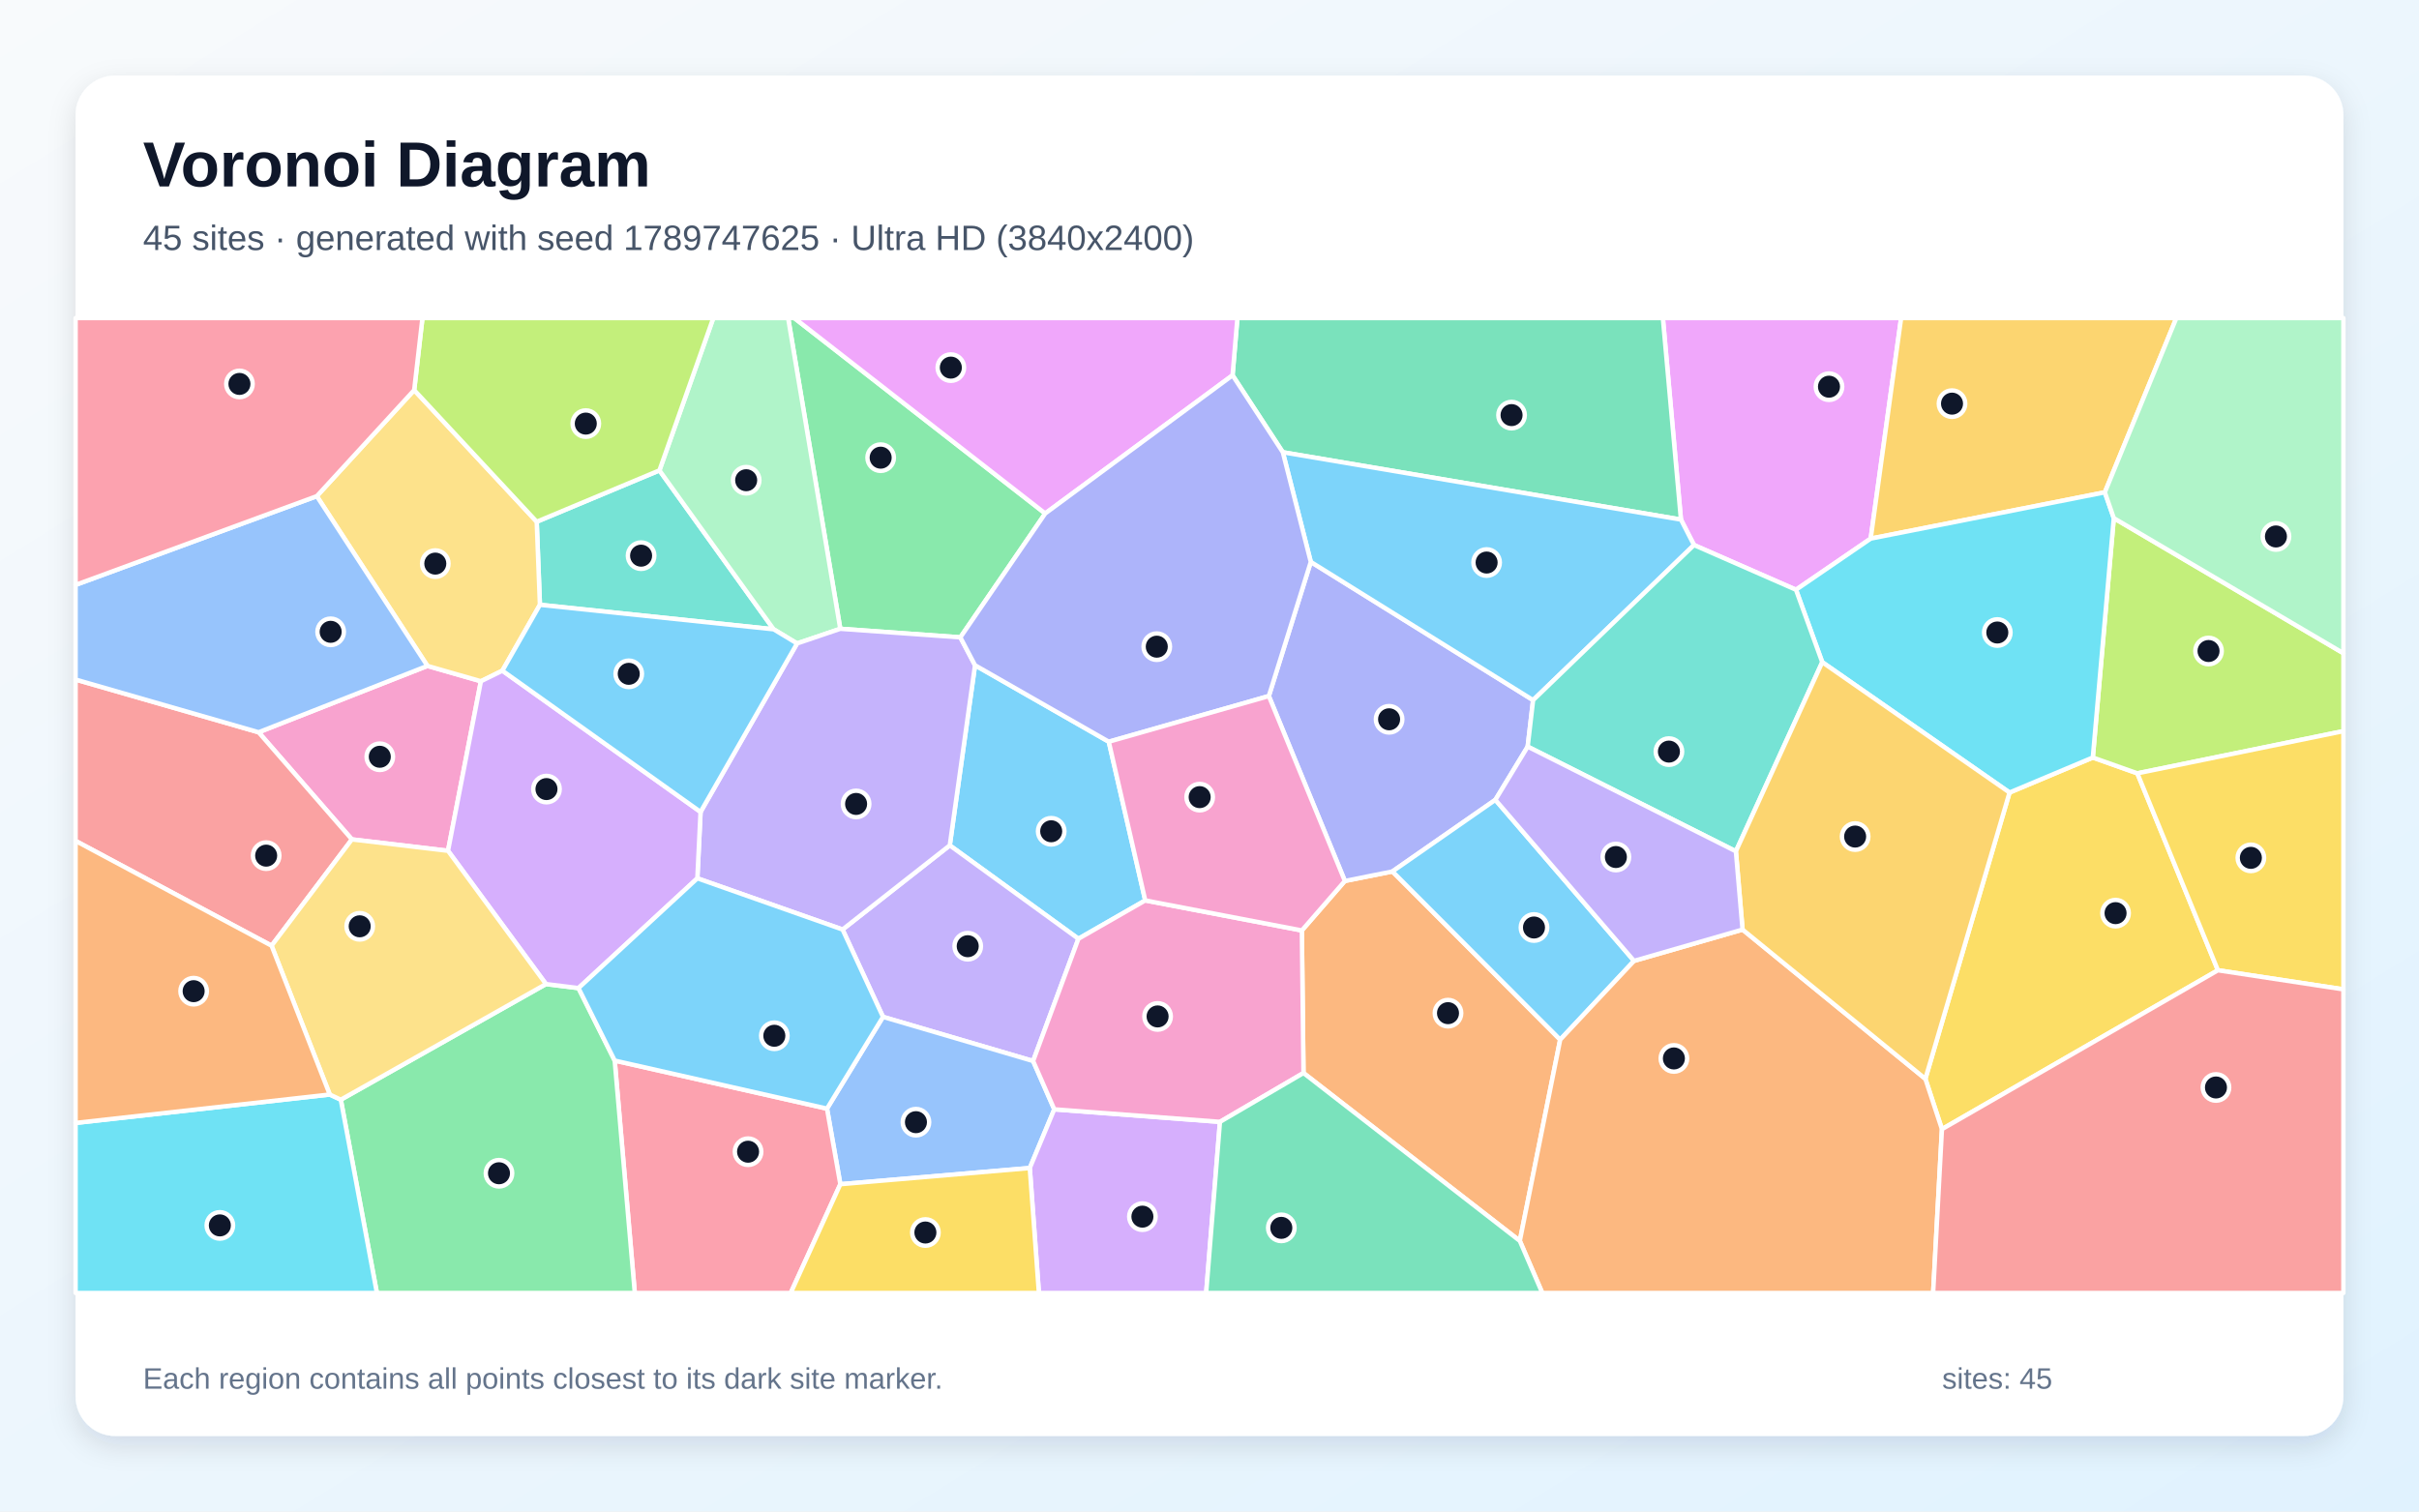
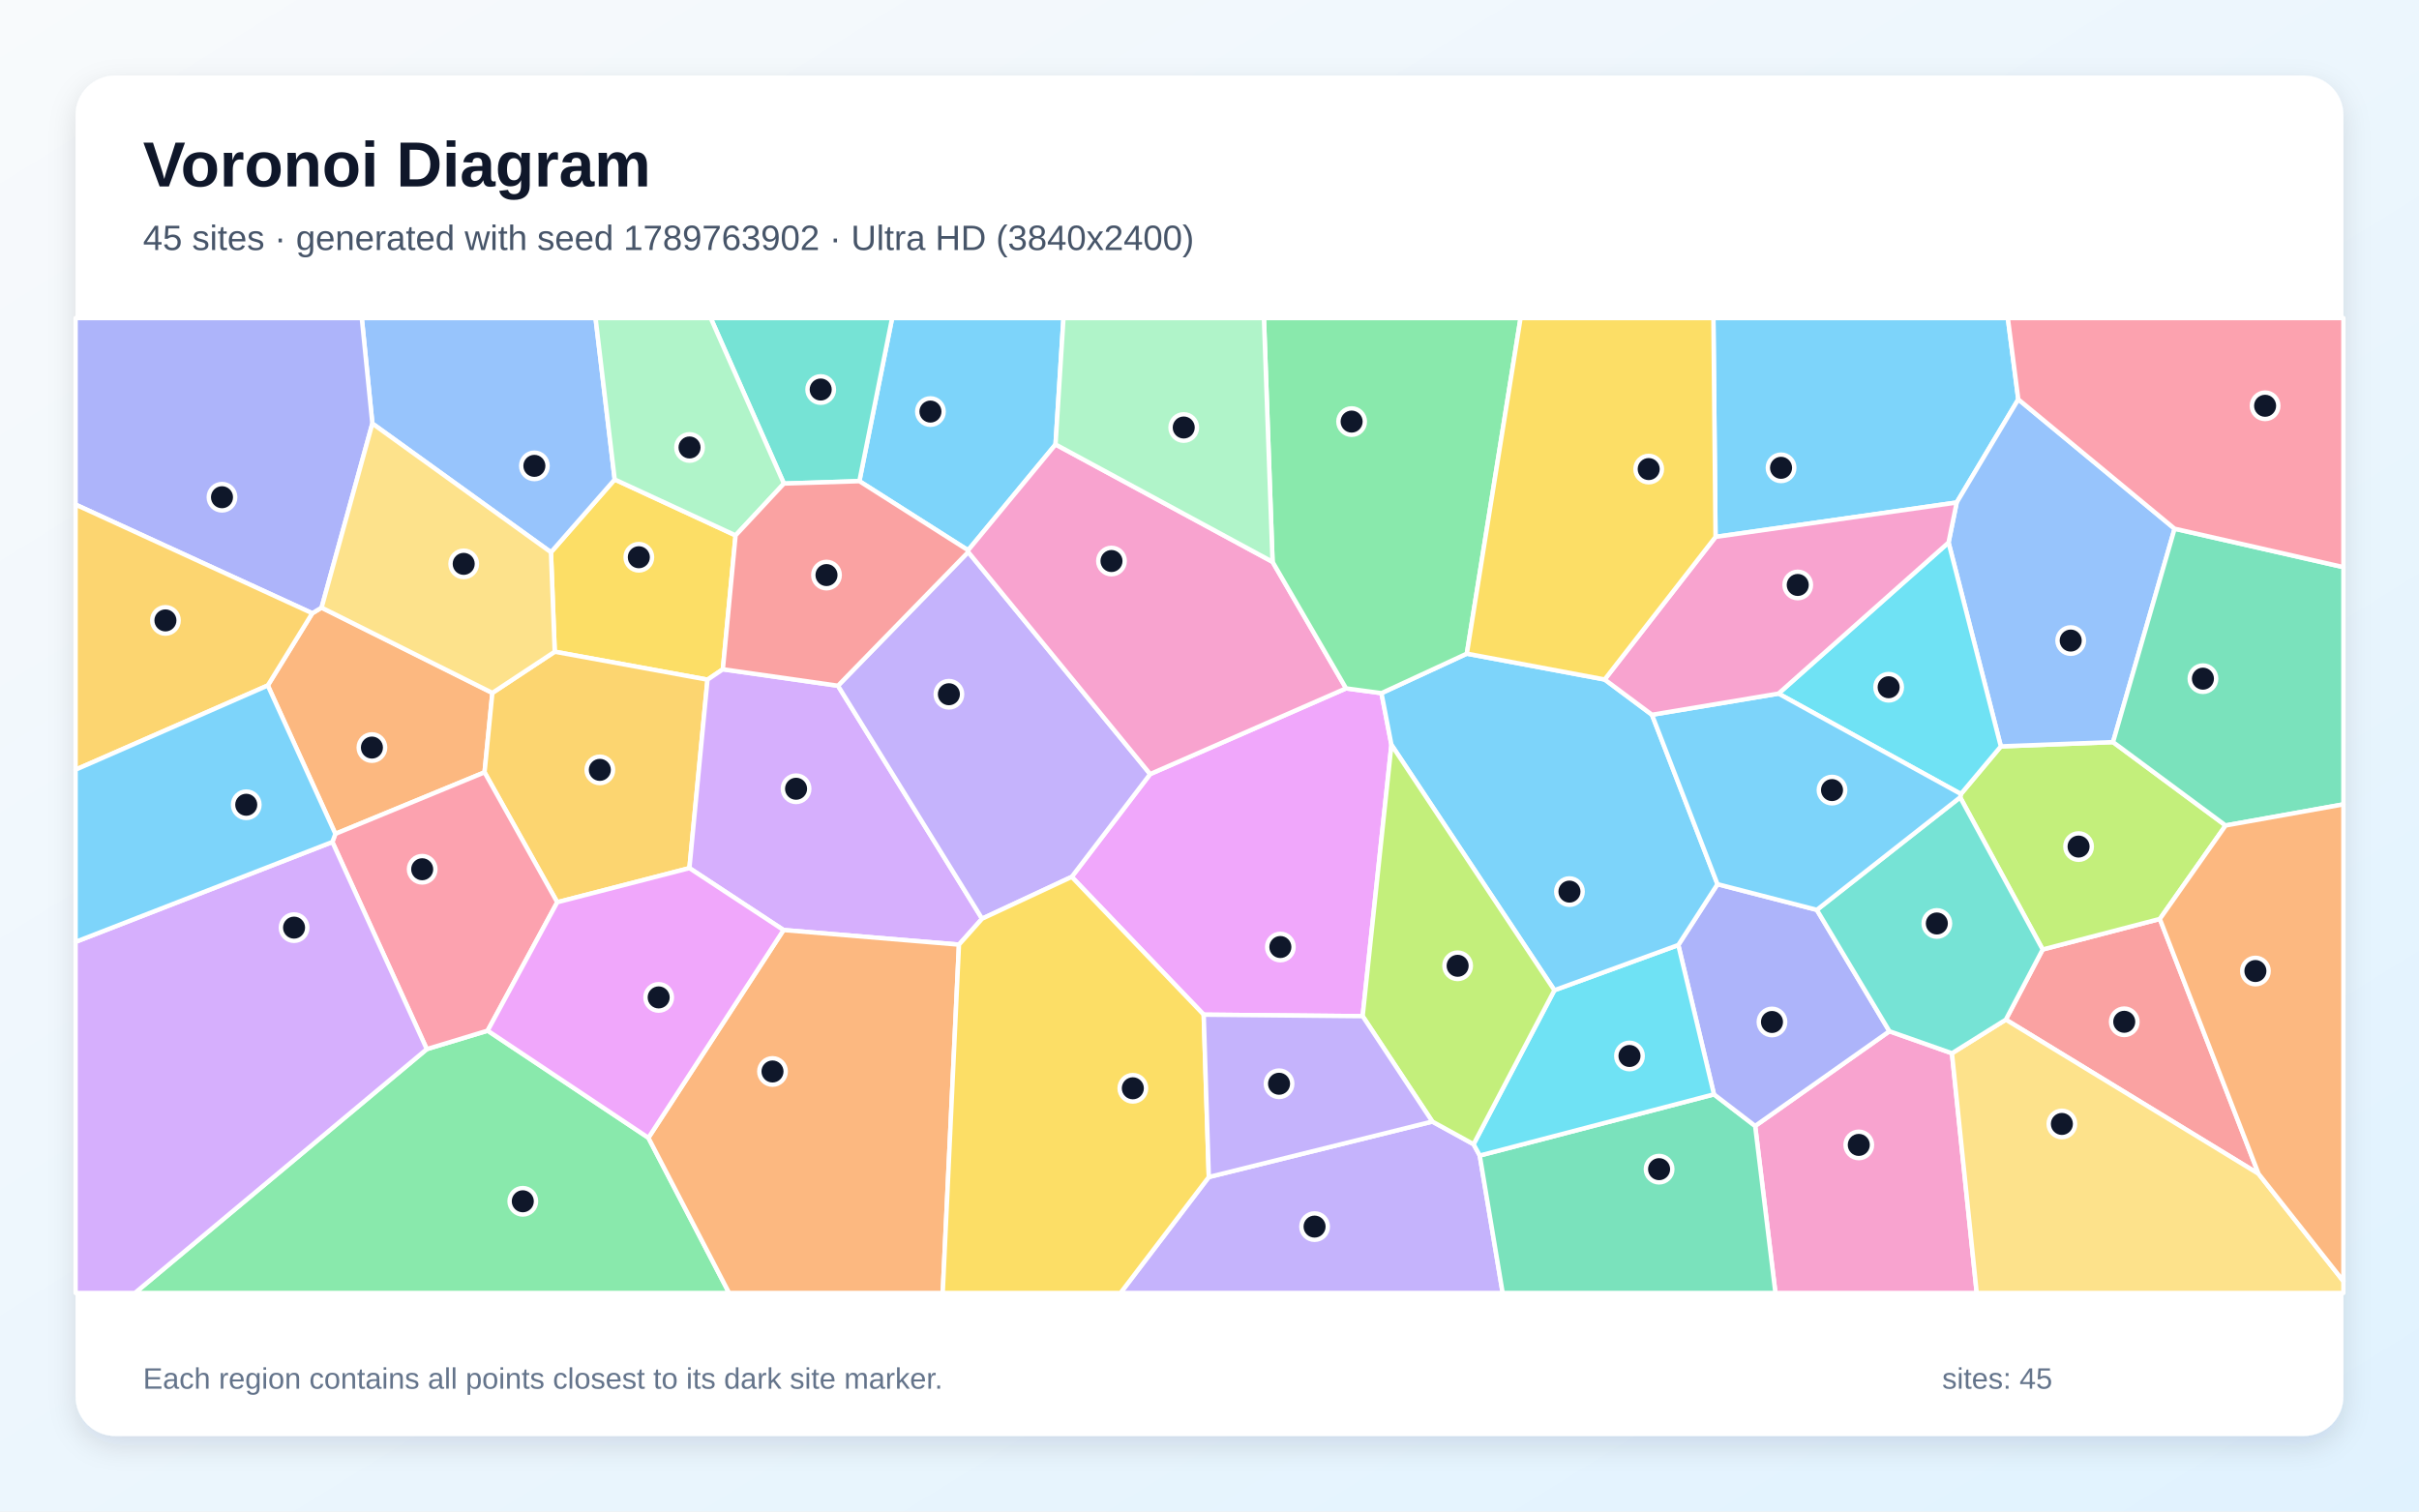
<svg xmlns="http://www.w3.org/2000/svg" width="3840" height="2400" viewBox="0 0 3840 2400" role="img" aria-labelledby="title description">
  <defs>
    <linearGradient id="background" x1="0" y1="0" x2="1" y2="1">
      <stop stop-color="#F8FAFC" />
      <stop offset="1" stop-color="#E0F2FE" />
    </linearGradient>
    <filter id="shadow" x="-5%" y="-5%" width="110%" height="110%">
      <feDropShadow dx="0" dy="15" stdDeviation="22" flood-color="#0F172A" flood-opacity=".12" />
    </filter>
  </defs>
  <rect width="3840" height="2400" fill="url(#background)" />
  <rect x="120" y="120" width="3600" height="2160" rx="63" fill="#FFFFFF" filter="url(#shadow)" />
  <g font-family="Arial, sans-serif">
    <text x="227" y="296" font-size="101" font-weight="700" fill="#0F172A">Voronoi Diagram</text>
-     <text x="227" y="397" font-size="56" fill="#475569">45 sites · generated with seed 1789747625 · Ultra HD (3840x2400)</text>
+     <text x="227" y="397" font-size="56" fill="#475569">45 sites · generated with seed 1789763902 · Ultra HD (3840x2400)</text>
  </g>
  <g stroke="#FFFFFF" stroke-width="7" stroke-linejoin="round">
-     <polygon points="1547.8,1056.3 1760.1,1177.7 1818.0,1429.7 1711.9,1490.6 1507.7,1342.3" fill="#38BDF8" fill-opacity="0.65" />
-     <polygon points="1640.0,1684.7 1401.7,1614.6 1337.5,1475.9 1507.7,1342.3 1711.9,1490.6" fill="#A78BFA" fill-opacity="0.65" />
-     <polygon points="711.2,1350.9 558.6,1332.8 410.5,1162.7 678.5,1057.3 763.4,1081.7" fill="#F472B6" fill-opacity="0.65" />
-     <polygon points="2069.2,1703.7 2066.6,1477.4 2134.9,1398.8 2210.4,1383.7 2476.7,1650.8 2412.6,1970.3" fill="#FB923C" fill-opacity="0.65" />
-     <polygon points="3082.7,1792.9 3056.4,1713.0 3190.0,1258.4 3322.2,1202.8 3392.9,1227.9 3520.8,1540.6" fill="#FACC15" fill-opacity="0.65" />
-     <polygon points="1659.2,815.3 1524.5,1012.0 1333.9,998.4 1251.1,505.0 1260.9,505.0" fill="#4ADE80" fill-opacity="0.65" />
-     <polygon points="857.1,960.3 852.0,828.4 1046.8,746.9 1228.1,999.2" fill="#2DD4BF" fill-opacity="0.65" />
-     <polygon points="1334.0,1880.3 1312.8,1760.3 1401.7,1614.6 1640.0,1684.7 1673.6,1761.4 1634.7,1854.6" fill="#60A5FA" fill-opacity="0.65" />
-     <polygon points="2969.6,855.2 2851.0,936.4 2689.1,865.4 2668.4,825.0 2639.7,505.0 3017.9,505.0" fill="#E879F9" fill-opacity="0.65" />
-     <polygon points="2668.4,825.0 2036.4,718.1 1956.6,595.9 1964.3,505.0 2639.7,505.0" fill="#34D399" fill-opacity="0.65" />
-     <polygon points="431.1,1501.6 120.0,1335.2 120.0,1079.0 410.5,1162.7 558.6,1332.8" fill="#F87171" fill-opacity="0.65" />
-     <polygon points="2014.2,1105.2 2080.8,892.2 2433.7,1111.7 2425.1,1185.5 2373.8,1270.0 2210.4,1383.7 2134.9,1398.8" fill="#818CF8" fill-opacity="0.65" />
-     <polygon points="3341.3,781.7 2969.6,855.2 3017.9,505.0 3454.8,505.0" fill="#FBBF24" fill-opacity="0.65" />
-     <polygon points="3392.9,1227.9 3322.2,1202.8 3355.5,822.7 3720.0,1037.2 3720.0,1160.9" fill="#A3E635" fill-opacity="0.65" />
-     <polygon points="1634.7,1854.6 1673.6,1761.4 1936.6,1781.3 1914.7,2053.0 1649.2,2053.0" fill="#C084FC" fill-opacity="0.65" />
-     <polygon points="975.8,1684.0 1312.8,1760.3 1334.0,1880.3 1255.2,2053.0 1007.7,2053.0" fill="#FB7185" fill-opacity="0.65" />
-     <polygon points="3355.5,822.7 3322.2,1202.8 3190.0,1258.4 2892.7,1051.4 2851.0,936.4 2969.6,855.2 3341.3,781.7" fill="#22D3EE" fill-opacity="0.65" />
-     <polygon points="1265.3,1021.7 1228.1,999.2 1046.8,746.9 1132.3,505.0 1251.1,505.0 1333.9,998.4" fill="#86EFAC" fill-opacity="0.65" />
-     <polygon points="657.5,619.4 852.0,828.4 857.1,960.3 797.5,1064.9 763.4,1081.7 678.5,1057.3 502.9,787.8" fill="#FCD34D" fill-opacity="0.65" />
-     <polygon points="2036.4,718.1 2668.4,825.0 2689.1,865.4 2433.7,1111.7 2080.8,892.2" fill="#38BDF8" fill-opacity="0.65" />
-     <polygon points="2593.9,1525.7 2476.7,1650.8 2210.4,1383.7 2373.8,1270.0" fill="#38BDF8" fill-opacity="0.65" />
-     <polygon points="1107.0,1394.6 1112.1,1289.2 1265.3,1021.7 1333.9,998.4 1524.5,1012.0 1547.8,1056.3 1507.7,1342.3 1337.5,1475.9" fill="#A78BFA" fill-opacity="0.65" />
-     <polygon points="1936.6,1781.3 1673.6,1761.4 1640.0,1684.7 1711.9,1490.6 1818.0,1429.7 2066.6,1477.4 2069.2,1703.7" fill="#F472B6" fill-opacity="0.65" />
-     <polygon points="2412.6,1970.3 2476.7,1650.8 2593.9,1525.7 2766.2,1476.0 3056.4,1713.0 3082.7,1792.9 3068.7,2053.0 2448.3,2053.0" fill="#FB923C" fill-opacity="0.65" />
-     <polygon points="3520.8,1540.6 3392.9,1227.9 3720.0,1160.9 3720.0,1570.9" fill="#FACC15" fill-opacity="0.65" />
-     <polygon points="541.0,1746.1 866.7,1562.5 918.3,1568.9 975.8,1684.0 1007.7,2053.0 598.3,2053.0" fill="#4ADE80" fill-opacity="0.65" />
-     <polygon points="2755.6,1351.7 2425.1,1185.5 2433.7,1111.7 2689.1,865.4 2851.0,936.4 2892.7,1051.4" fill="#2DD4BF" fill-opacity="0.65" />
-     <polygon points="502.9,787.8 678.5,1057.3 410.5,1162.7 120.0,1079.0 120.0,928.7" fill="#60A5FA" fill-opacity="0.65" />
-     <polygon points="1956.6,595.9 1659.2,815.3 1260.9,505.0 1964.3,505.0" fill="#E879F9" fill-opacity="0.65" />
-     <polygon points="1936.6,1781.3 2069.2,1703.7 2412.6,1970.3 2448.3,2053.0 1914.7,2053.0" fill="#34D399" fill-opacity="0.65" />
-     <polygon points="3082.7,1792.9 3520.8,1540.6 3720.0,1570.9 3720.0,2053.0 3068.7,2053.0" fill="#F87171" fill-opacity="0.65" />
-     <polygon points="1956.6,595.9 2036.4,718.1 2080.8,892.2 2014.2,1105.2 1760.1,1177.7 1547.8,1056.3 1524.5,1012.0 1659.2,815.3" fill="#818CF8" fill-opacity="0.65" />
-     <polygon points="2766.2,1476.0 2755.6,1351.7 2892.7,1051.4 3190.0,1258.4 3056.4,1713.0" fill="#FBBF24" fill-opacity="0.65" />
-     <polygon points="1046.8,746.9 852.0,828.4 657.5,619.4 670.6,505.0 1132.3,505.0" fill="#A3E635" fill-opacity="0.65" />
-     <polygon points="1112.1,1289.2 1107.0,1394.6 918.3,1568.9 866.7,1562.5 711.2,1350.9 763.4,1081.7 797.5,1064.9" fill="#C084FC" fill-opacity="0.65" />
-     <polygon points="657.5,619.4 502.9,787.8 120.0,928.7 120.0,505.0 670.6,505.0" fill="#FB7185" fill-opacity="0.65" />
-     <polygon points="120.0,1783.0 523.5,1737.9 541.0,1746.1 598.3,2053.0 120.0,2053.0" fill="#22D3EE" fill-opacity="0.65" />
-     <polygon points="3355.5,822.7 3341.3,781.7 3454.8,505.0 3720.0,505.0 3720.0,1037.2" fill="#86EFAC" fill-opacity="0.65" />
-     <polygon points="866.7,1562.5 541.0,1746.1 523.5,1737.9 431.1,1501.6 558.6,1332.8 711.2,1350.9" fill="#FCD34D" fill-opacity="0.65" />
-     <polygon points="1112.1,1289.2 797.5,1064.9 857.1,960.3 1228.1,999.2 1265.3,1021.7" fill="#38BDF8" fill-opacity="0.65" />
-     <polygon points="975.8,1684.0 918.3,1568.9 1107.0,1394.6 1337.5,1475.9 1401.7,1614.6 1312.8,1760.3" fill="#38BDF8" fill-opacity="0.65" />
-     <polygon points="2755.6,1351.7 2766.2,1476.0 2593.9,1525.7 2373.8,1270.0 2425.1,1185.5" fill="#A78BFA" fill-opacity="0.65" />
-     <polygon points="2014.2,1105.2 2134.9,1398.8 2066.6,1477.4 1818.0,1429.7 1760.1,1177.7" fill="#F472B6" fill-opacity="0.65" />
-     <polygon points="523.5,1737.9 120.0,1783.0 120.0,1335.2 431.1,1501.6" fill="#FB923C" fill-opacity="0.65" />
-     <polygon points="1334.0,1880.3 1634.7,1854.6 1649.2,2053.0 1255.2,2053.0" fill="#FACC15" fill-opacity="0.65" />
+     <polygon points="1675.6,705.7 1536.8,873.7 1364.2,764.0 1416.2,505.0 1688.2,505.0" fill="#38BDF8" fill-opacity="0.65" />
+     <polygon points="1918.9,1868.9 2273.7,1780.8 2339.2,1816.8 2349.0,1834.8 2385.4,2053.0 1778.7,2053.0" fill="#A78BFA" fill-opacity="0.65" />
+     <polygon points="2786.2,1787.8 2999.3,1637.4 3098.6,1672.4 3137.9,2053.0 2818.4,2053.0" fill="#F472B6" fill-opacity="0.65" />
+     <polygon points="781.6,1100.2 769.2,1226.3 532.4,1324.0 425.1,1088.4 495.7,973.7 510.5,964.8" fill="#FB923C" fill-opacity="0.65" />
+     <polygon points="1147.5,1062.7 1123.1,1079.2 880.6,1034.8 874.6,876.9 975.8,761.3 1167.7,850.1" fill="#FACC15" fill-opacity="0.65" />
+     <polygon points="677.5,1665.8 774.1,1636.5 1029.3,1806.6 1157.4,2053.0 214.1,2053.0" fill="#4ADE80" fill-opacity="0.65" />
+     <polygon points="1244.4,767.8 1128.2,505.0 1416.2,505.0 1364.2,764.0" fill="#2DD4BF" fill-opacity="0.65" />
+     <polygon points="975.8,761.3 874.6,876.9 591.1,672.5 574.3,505.0 945.4,505.0" fill="#60A5FA" fill-opacity="0.65" />
+     <polygon points="2136.8,1093.0 2193.0,1100.6 2208.8,1182.6 2163.1,1613.5 1910.8,1611.1 1701.3,1392.3 1825.8,1229.1" fill="#E879F9" fill-opacity="0.65" />
+     <polygon points="2349.0,1834.8 2720.8,1737.6 2786.2,1787.8 2818.4,2053.0 2385.4,2053.0" fill="#34D399" fill-opacity="0.65" />
+     <polygon points="3585.3,1863.8 3184.1,1619.0 3242.6,1507.6 3428.6,1459.1" fill="#F87171" fill-opacity="0.65" />
+     <polygon points="2726.4,1403.9 2884.1,1444.7 2999.3,1637.4 2786.2,1787.8 2720.8,1737.6 2664.2,1500.5" fill="#818CF8" fill-opacity="0.65" />
+     <polygon points="1094.4,1378.4 884.6,1432.6 769.2,1226.3 781.6,1100.2 880.6,1034.8 1123.1,1079.2" fill="#FBBF24" fill-opacity="0.65" />
+     <polygon points="3533.0,1310.7 3428.6,1459.1 3242.6,1507.6 3111.6,1266.0 3112.8,1260.7 3176.2,1185.1 3354.3,1178.3" fill="#A3E635" fill-opacity="0.65" />
+     <polygon points="1522.3,1499.9 1243.8,1476.7 1094.4,1378.4 1123.1,1079.2 1147.5,1062.7 1330.2,1088.8 1559.0,1458.7" fill="#C084FC" fill-opacity="0.65" />
+     <polygon points="884.6,1432.6 774.1,1636.5 677.5,1665.8 527.6,1336.9 532.4,1324.0 769.2,1226.3" fill="#FB7185" fill-opacity="0.65" />
+     <polygon points="2467.5,1572.3 2664.2,1500.5 2720.8,1737.6 2349.0,1834.8 2339.2,1816.8" fill="#22D3EE" fill-opacity="0.65" />
+     <polygon points="1244.4,767.8 1167.7,850.1 975.8,761.3 945.4,505.0 1128.2,505.0" fill="#86EFAC" fill-opacity="0.65" />
+     <polygon points="3098.6,1672.4 3184.1,1619.0 3585.3,1863.8 3720.0,2034.3 3720.0,2053.0 3137.9,2053.0" fill="#FCD34D" fill-opacity="0.65" />
+     <polygon points="3203.9,634.1 3106.1,797.9 2723.3,852.5 2719.9,505.0 3187.3,505.0" fill="#38BDF8" fill-opacity="0.65" />
+     <polygon points="2328.5,1037.9 2547.3,1078.9 2622.4,1134.9 2726.4,1403.9 2664.2,1500.5 2467.5,1572.3 2208.8,1182.6 2193.0,1100.6" fill="#38BDF8" fill-opacity="0.65" />
+     <polygon points="1537.0,876.5 1825.8,1229.1 1701.3,1392.3 1559.0,1458.7 1330.2,1088.8" fill="#A78BFA" fill-opacity="0.65" />
+     <polygon points="2020.1,892.1 2136.8,1093.0 1825.8,1229.1 1537.0,876.5 1536.8,873.7 1675.6,705.7" fill="#F472B6" fill-opacity="0.65" />
+     <polygon points="1029.3,1806.6 1243.8,1476.7 1522.3,1499.9 1496.5,2053.0 1157.4,2053.0" fill="#FB923C" fill-opacity="0.65" />
+     <polygon points="1522.3,1499.9 1559.0,1458.7 1701.3,1392.3 1910.8,1611.1 1918.9,1868.9 1778.7,2053.0 1496.5,2053.0" fill="#FACC15" fill-opacity="0.65" />
+     <polygon points="2328.5,1037.9 2193.0,1100.6 2136.8,1093.0 2020.1,892.1 2006.4,505.0 2413.8,505.0" fill="#4ADE80" fill-opacity="0.65" />
+     <polygon points="3111.6,1266.0 3242.6,1507.6 3184.1,1619.0 3098.6,1672.4 2999.3,1637.4 2884.1,1444.7" fill="#2DD4BF" fill-opacity="0.65" />
+     <polygon points="3452.0,839.5 3354.3,1178.3 3176.2,1185.1 3093.2,861.4 3106.1,797.9 3203.9,634.1" fill="#60A5FA" fill-opacity="0.65" />
+     <polygon points="1029.3,1806.6 774.1,1636.5 884.6,1432.6 1094.4,1378.4 1243.8,1476.7" fill="#E879F9" fill-opacity="0.65" />
+     <polygon points="3533.0,1310.7 3354.3,1178.3 3452.0,839.5 3720.0,900.5 3720.0,1277.2" fill="#34D399" fill-opacity="0.65" />
+     <polygon points="1537.0,876.5 1330.2,1088.8 1147.5,1062.7 1167.7,850.1 1244.4,767.8 1364.2,764.0 1536.8,873.7" fill="#F87171" fill-opacity="0.65" />
+     <polygon points="591.1,672.5 510.5,964.8 495.7,973.7 120.0,801.2 120.0,505.0 574.3,505.0" fill="#818CF8" fill-opacity="0.65" />
+     <polygon points="495.7,973.7 425.1,1088.4 120.0,1222.1 120.0,801.2" fill="#FBBF24" fill-opacity="0.65" />
+     <polygon points="2467.5,1572.3 2339.2,1816.8 2273.7,1780.8 2163.1,1613.5 2208.8,1182.6" fill="#A3E635" fill-opacity="0.65" />
+     <polygon points="120.0,1495.5 527.6,1336.9 677.5,1665.8 214.1,2053.0 120.0,2053.0" fill="#C084FC" fill-opacity="0.65" />
+     <polygon points="3452.0,839.5 3203.9,634.1 3187.3,505.0 3720.0,505.0 3720.0,900.5" fill="#FB7185" fill-opacity="0.65" />
+     <polygon points="3093.2,861.4 3176.2,1185.1 3112.8,1260.7 2823.2,1101.3" fill="#22D3EE" fill-opacity="0.65" />
+     <polygon points="2020.1,892.1 1675.6,705.7 1688.2,505.0 2006.4,505.0" fill="#86EFAC" fill-opacity="0.65" />
+     <polygon points="591.1,672.5 874.6,876.9 880.6,1034.8 781.6,1100.2 510.5,964.8" fill="#FCD34D" fill-opacity="0.65" />
+     <polygon points="527.6,1336.9 120.0,1495.5 120.0,1222.1 425.1,1088.4 532.4,1324.0" fill="#38BDF8" fill-opacity="0.65" />
+     <polygon points="2622.4,1134.9 2823.2,1101.3 3112.8,1260.7 3111.6,1266.0 2884.1,1444.7 2726.4,1403.9" fill="#38BDF8" fill-opacity="0.65" />
+     <polygon points="1910.8,1611.1 2163.1,1613.5 2273.7,1780.8 1918.9,1868.9" fill="#A78BFA" fill-opacity="0.65" />
+     <polygon points="3093.2,861.4 2823.2,1101.3 2622.4,1134.9 2547.3,1078.9 2723.3,852.5 3106.1,797.9" fill="#F472B6" fill-opacity="0.65" />
+     <polygon points="3585.3,1863.8 3428.6,1459.1 3533.0,1310.7 3720.0,1277.2 3720.0,2034.3" fill="#FB923C" fill-opacity="0.65" />
+     <polygon points="2723.3,852.5 2547.3,1078.9 2328.5,1037.9 2413.8,505.0 2719.9,505.0" fill="#FACC15" fill-opacity="0.65" />
  </g>
  <g>
-     <circle cx="1668.7" cy="1319.9" r="21" fill="#0F172A" stroke="#FFFFFF" stroke-width="7" />
-     <circle cx="1536.2" cy="1502.4" r="21" fill="#0F172A" stroke="#FFFFFF" stroke-width="7" />
-     <circle cx="602.9" cy="1201.6" r="21" fill="#0F172A" stroke="#FFFFFF" stroke-width="7" />
-     <circle cx="2298.6" cy="1608.7" r="21" fill="#0F172A" stroke="#FFFFFF" stroke-width="7" />
-     <circle cx="3358.3" cy="1449.9" r="21" fill="#0F172A" stroke="#FFFFFF" stroke-width="7" />
-     <circle cx="1398.0" cy="726.7" r="21" fill="#0F172A" stroke="#FFFFFF" stroke-width="7" />
-     <circle cx="1017.7" cy="882.3" r="21" fill="#0F172A" stroke="#FFFFFF" stroke-width="7" />
-     <circle cx="1454.0" cy="1781.8" r="21" fill="#0F172A" stroke="#FFFFFF" stroke-width="7" />
-     <circle cx="2903.4" cy="614.0" r="21" fill="#0F172A" stroke="#FFFFFF" stroke-width="7" />
-     <circle cx="2399.5" cy="659.1" r="21" fill="#0F172A" stroke="#FFFFFF" stroke-width="7" />
-     <circle cx="422.5" cy="1358.6" r="21" fill="#0F172A" stroke="#FFFFFF" stroke-width="7" />
-     <circle cx="2205.1" cy="1142.1" r="21" fill="#0F172A" stroke="#FFFFFF" stroke-width="7" />
-     <circle cx="3098.7" cy="640.9" r="21" fill="#0F172A" stroke="#FFFFFF" stroke-width="7" />
-     <circle cx="3505.9" cy="1033.7" r="21" fill="#0F172A" stroke="#FFFFFF" stroke-width="7" />
-     <circle cx="1813.5" cy="1931.8" r="21" fill="#0F172A" stroke="#FFFFFF" stroke-width="7" />
-     <circle cx="1187.5" cy="1828.7" r="21" fill="#0F172A" stroke="#FFFFFF" stroke-width="7" />
-     <circle cx="3170.6" cy="1004.3" r="21" fill="#0F172A" stroke="#FFFFFF" stroke-width="7" />
-     <circle cx="1184.5" cy="762.5" r="21" fill="#0F172A" stroke="#FFFFFF" stroke-width="7" />
-     <circle cx="691.0" cy="894.9" r="21" fill="#0F172A" stroke="#FFFFFF" stroke-width="7" />
-     <circle cx="2359.9" cy="893.2" r="21" fill="#0F172A" stroke="#FFFFFF" stroke-width="7" />
-     <circle cx="2435.1" cy="1472.7" r="21" fill="#0F172A" stroke="#FFFFFF" stroke-width="7" />
-     <circle cx="1359.0" cy="1276.5" r="21" fill="#0F172A" stroke="#FFFFFF" stroke-width="7" />
-     <circle cx="1837.6" cy="1613.9" r="21" fill="#0F172A" stroke="#FFFFFF" stroke-width="7" />
-     <circle cx="2657.2" cy="1680.6" r="21" fill="#0F172A" stroke="#FFFFFF" stroke-width="7" />
-     <circle cx="3573.1" cy="1362.1" r="21" fill="#0F172A" stroke="#FFFFFF" stroke-width="7" />
-     <circle cx="792.1" cy="1862.9" r="21" fill="#0F172A" stroke="#FFFFFF" stroke-width="7" />
-     <circle cx="2649.3" cy="1193.4" r="21" fill="#0F172A" stroke="#FFFFFF" stroke-width="7" />
-     <circle cx="524.9" cy="1003.2" r="21" fill="#0F172A" stroke="#FFFFFF" stroke-width="7" />
-     <circle cx="1509.4" cy="583.7" r="21" fill="#0F172A" stroke="#FFFFFF" stroke-width="7" />
-     <circle cx="2034.0" cy="1949.6" r="21" fill="#0F172A" stroke="#FFFFFF" stroke-width="7" />
-     <circle cx="3517.7" cy="1726.7" r="21" fill="#0F172A" stroke="#FFFFFF" stroke-width="7" />
-     <circle cx="1836.3" cy="1026.8" r="21" fill="#0F172A" stroke="#FFFFFF" stroke-width="7" />
-     <circle cx="2944.9" cy="1328.3" r="21" fill="#0F172A" stroke="#FFFFFF" stroke-width="7" />
-     <circle cx="929.9" cy="672.6" r="21" fill="#0F172A" stroke="#FFFFFF" stroke-width="7" />
-     <circle cx="867.5" cy="1252.9" r="21" fill="#0F172A" stroke="#FFFFFF" stroke-width="7" />
-     <circle cx="380.1" cy="609.6" r="21" fill="#0F172A" stroke="#FFFFFF" stroke-width="7" />
-     <circle cx="349.0" cy="1945.7" r="21" fill="#0F172A" stroke="#FFFFFF" stroke-width="7" />
-     <circle cx="3612.9" cy="851.8" r="21" fill="#0F172A" stroke="#FFFFFF" stroke-width="7" />
-     <circle cx="571.0" cy="1470.8" r="21" fill="#0F172A" stroke="#FFFFFF" stroke-width="7" />
-     <circle cx="998.1" cy="1069.9" r="21" fill="#0F172A" stroke="#FFFFFF" stroke-width="7" />
-     <circle cx="1229.2" cy="1644.6" r="21" fill="#0F172A" stroke="#FFFFFF" stroke-width="7" />
-     <circle cx="2565.1" cy="1360.8" r="21" fill="#0F172A" stroke="#FFFFFF" stroke-width="7" />
-     <circle cx="1904.4" cy="1265.7" r="21" fill="#0F172A" stroke="#FFFFFF" stroke-width="7" />
-     <circle cx="307.4" cy="1573.8" r="21" fill="#0F172A" stroke="#FFFFFF" stroke-width="7" />
-     <circle cx="1469.0" cy="1957.0" r="21" fill="#0F172A" stroke="#FFFFFF" stroke-width="7" />
+     <circle cx="1477.0" cy="653.5" r="21" fill="#0F172A" stroke="#FFFFFF" stroke-width="7" />
+     <circle cx="2086.8" cy="1947.6" r="21" fill="#0F172A" stroke="#FFFFFF" stroke-width="7" />
+     <circle cx="2950.7" cy="1817.9" r="21" fill="#0F172A" stroke="#FFFFFF" stroke-width="7" />
+     <circle cx="590.4" cy="1187.0" r="21" fill="#0F172A" stroke="#FFFFFF" stroke-width="7" />
+     <circle cx="1014.1" cy="884.8" r="21" fill="#0F172A" stroke="#FFFFFF" stroke-width="7" />
+     <circle cx="829.9" cy="1907.4" r="21" fill="#0F172A" stroke="#FFFFFF" stroke-width="7" />
+     <circle cx="1302.8" cy="618.5" r="21" fill="#0F172A" stroke="#FFFFFF" stroke-width="7" />
+     <circle cx="848.3" cy="739.7" r="21" fill="#0F172A" stroke="#FFFFFF" stroke-width="7" />
+     <circle cx="2032.5" cy="1503.7" r="21" fill="#0F172A" stroke="#FFFFFF" stroke-width="7" />
+     <circle cx="2633.7" cy="1856.4" r="21" fill="#0F172A" stroke="#FFFFFF" stroke-width="7" />
+     <circle cx="3372.1" cy="1622.4" r="21" fill="#0F172A" stroke="#FFFFFF" stroke-width="7" />
+     <circle cx="2812.9" cy="1622.7" r="21" fill="#0F172A" stroke="#FFFFFF" stroke-width="7" />
+     <circle cx="952.2" cy="1222.4" r="21" fill="#0F172A" stroke="#FFFFFF" stroke-width="7" />
+     <circle cx="3299.6" cy="1344.2" r="21" fill="#0F172A" stroke="#FFFFFF" stroke-width="7" />
+     <circle cx="1263.7" cy="1252.4" r="21" fill="#0F172A" stroke="#FFFFFF" stroke-width="7" />
+     <circle cx="670.2" cy="1380.2" r="21" fill="#0F172A" stroke="#FFFFFF" stroke-width="7" />
+     <circle cx="2586.7" cy="1676.7" r="21" fill="#0F172A" stroke="#FFFFFF" stroke-width="7" />
+     <circle cx="1094.6" cy="710.5" r="21" fill="#0F172A" stroke="#FFFFFF" stroke-width="7" />
+     <circle cx="3273.1" cy="1784.6" r="21" fill="#0F172A" stroke="#FFFFFF" stroke-width="7" />
+     <circle cx="2827.3" cy="742.8" r="21" fill="#0F172A" stroke="#FFFFFF" stroke-width="7" />
+     <circle cx="2491.4" cy="1415.7" r="21" fill="#0F172A" stroke="#FFFFFF" stroke-width="7" />
+     <circle cx="1506.3" cy="1102.3" r="21" fill="#0F172A" stroke="#FFFFFF" stroke-width="7" />
+     <circle cx="1764.4" cy="890.8" r="21" fill="#0F172A" stroke="#FFFFFF" stroke-width="7" />
+     <circle cx="1226.3" cy="1701.3" r="21" fill="#0F172A" stroke="#FFFFFF" stroke-width="7" />
+     <circle cx="1798.3" cy="1728.0" r="21" fill="#0F172A" stroke="#FFFFFF" stroke-width="7" />
+     <circle cx="2145.6" cy="669.4" r="21" fill="#0F172A" stroke="#FFFFFF" stroke-width="7" />
+     <circle cx="3074.6" cy="1466.3" r="21" fill="#0F172A" stroke="#FFFFFF" stroke-width="7" />
+     <circle cx="3287.1" cy="1017.1" r="21" fill="#0F172A" stroke="#FFFFFF" stroke-width="7" />
+     <circle cx="1045.6" cy="1583.7" r="21" fill="#0F172A" stroke="#FFFFFF" stroke-width="7" />
+     <circle cx="3497.0" cy="1077.6" r="21" fill="#0F172A" stroke="#FFFFFF" stroke-width="7" />
+     <circle cx="1312.0" cy="913.1" r="21" fill="#0F172A" stroke="#FFFFFF" stroke-width="7" />
+     <circle cx="352.4" cy="789.5" r="21" fill="#0F172A" stroke="#FFFFFF" stroke-width="7" />
+     <circle cx="262.6" cy="985.1" r="21" fill="#0F172A" stroke="#FFFFFF" stroke-width="7" />
+     <circle cx="2313.9" cy="1533.5" r="21" fill="#0F172A" stroke="#FFFFFF" stroke-width="7" />
+     <circle cx="466.8" cy="1472.9" r="21" fill="#0F172A" stroke="#FFFFFF" stroke-width="7" />
+     <circle cx="3595.7" cy="644.3" r="21" fill="#0F172A" stroke="#FFFFFF" stroke-width="7" />
+     <circle cx="2998.1" cy="1091.2" r="21" fill="#0F172A" stroke="#FFFFFF" stroke-width="7" />
+     <circle cx="1879.1" cy="678.8" r="21" fill="#0F172A" stroke="#FFFFFF" stroke-width="7" />
+     <circle cx="736.1" cy="895.3" r="21" fill="#0F172A" stroke="#FFFFFF" stroke-width="7" />
+     <circle cx="390.9" cy="1277.8" r="21" fill="#0F172A" stroke="#FFFFFF" stroke-width="7" />
+     <circle cx="2908.2" cy="1254.5" r="21" fill="#0F172A" stroke="#FFFFFF" stroke-width="7" />
+     <circle cx="2030.4" cy="1720.8" r="21" fill="#0F172A" stroke="#FFFFFF" stroke-width="7" />
+     <circle cx="2853.8" cy="928.8" r="21" fill="#0F172A" stroke="#FFFFFF" stroke-width="7" />
+     <circle cx="3580.3" cy="1541.8" r="21" fill="#0F172A" stroke="#FFFFFF" stroke-width="7" />
+     <circle cx="2617.2" cy="744.8" r="21" fill="#0F172A" stroke="#FFFFFF" stroke-width="7" />
  </g>
  <g font-family="Arial, sans-serif" font-size="47" fill="#64748B">
    <text x="227" y="2205">Each region contains all points closest to its dark site marker.</text>
    <text x="3083" y="2205">sites: 45</text>
  </g>
</svg>
